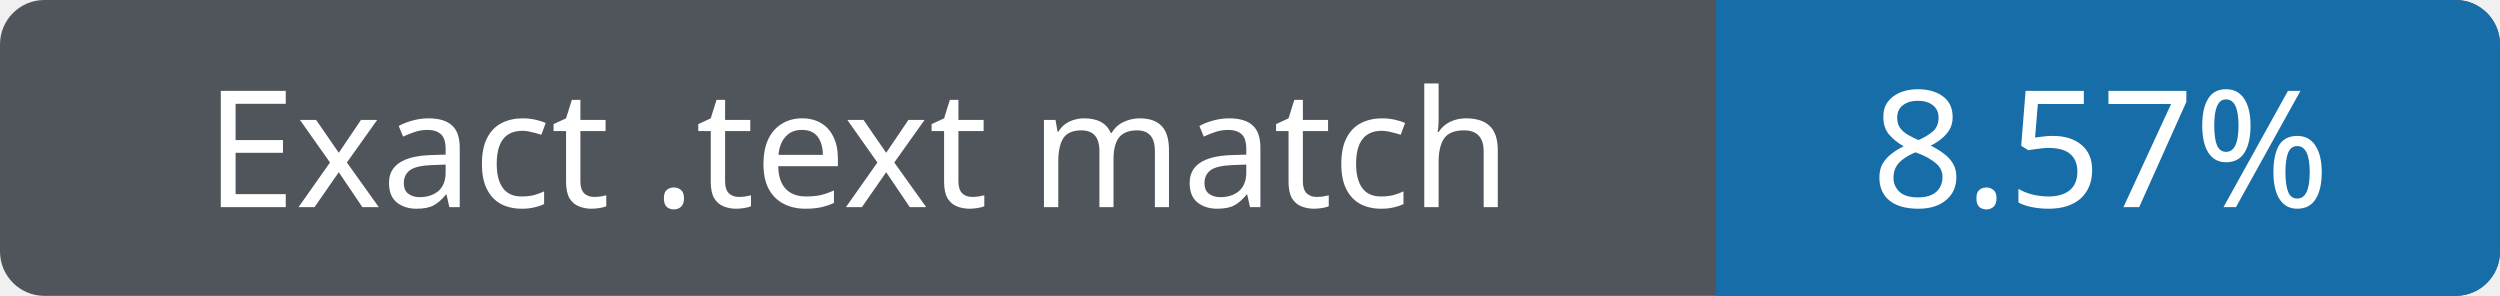
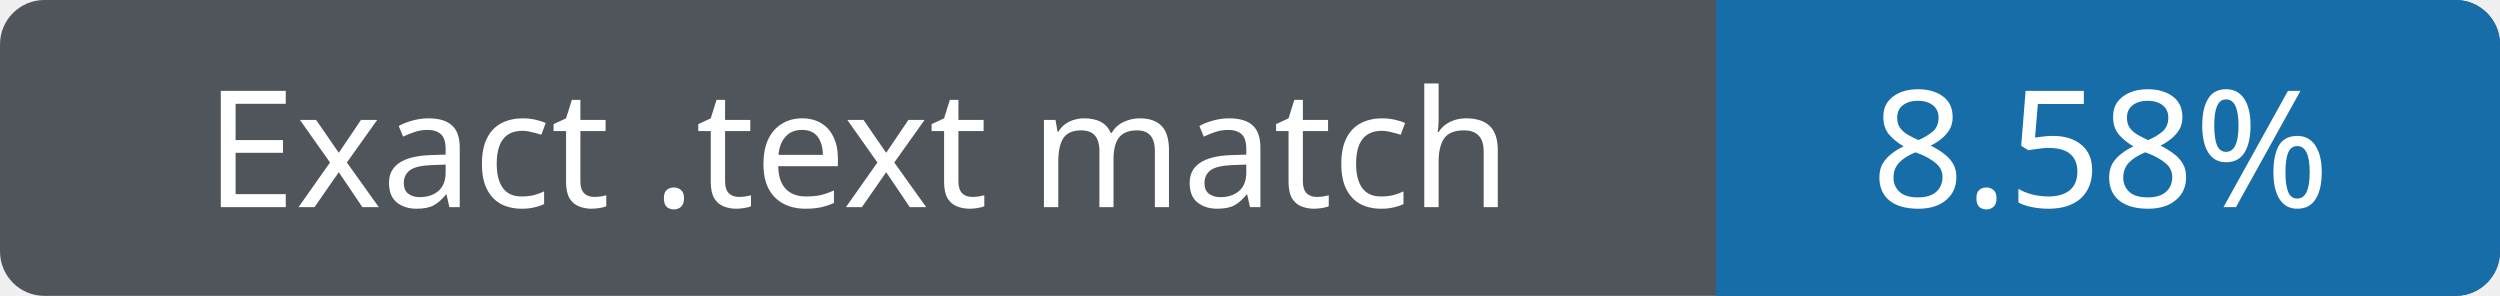
- <svg xmlns="http://www.w3.org/2000/svg" width="169" height="20" role="img" aria-label="Exact .text match 8.57%">
+ <svg xmlns="http://www.w3.org/2000/svg" width="169" height="20" role="img" aria-label="Exact .text match 8.58%">
  <rect width="169" height="20" rx="3" fill="#50555c" />
  <path fill="#176da7" d="M116 0h50a3 3 0 0 1 3 3v14a3 3 0 0 1-3 3h-50z" />
  <g fill="#fff" text-anchor="middle" font-family="Verdana,sans-serif" font-size="11">
    <text x="58" y="14">Exact .text match</text>
-     <text x="142" y="14">8.57%</text>
+     <text x="142" y="14">8.58%</text>
  </g>
</svg>
